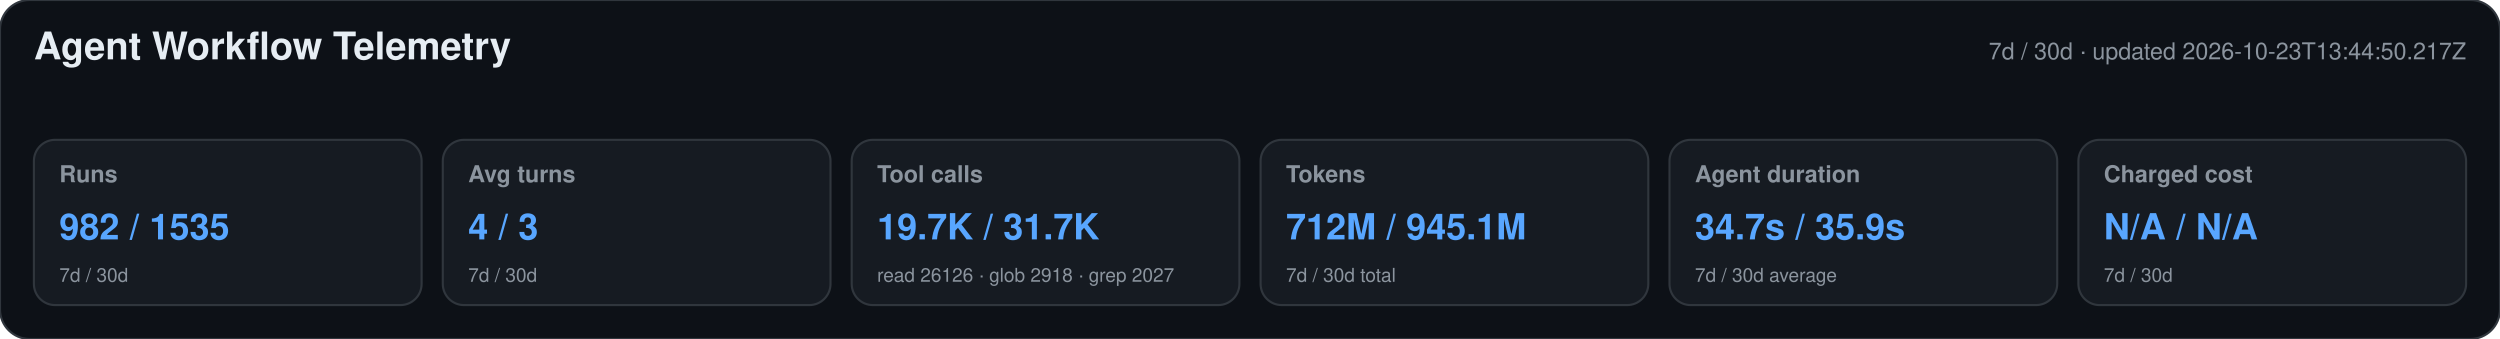
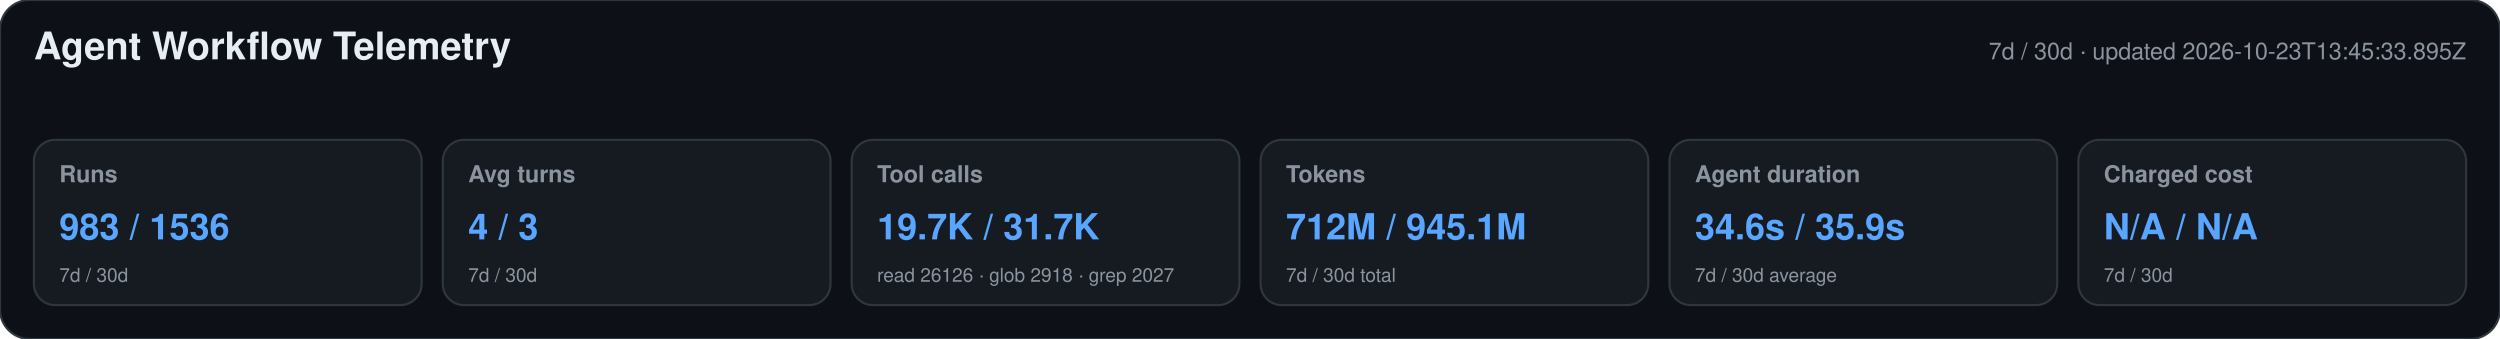
<svg xmlns="http://www.w3.org/2000/svg" width="1180" height="160" viewBox="0 0 1180 160" role="img" aria-labelledby="title desc">
  <style>text{font-family:-apple-system,BlinkMacSystemFont,"Segoe UI",Helvetica,Arial,sans-serif}.heading{font-size:18px;font-weight:650;fill:#e6edf3}.meta,.label,.secondary{fill:#8b949e}.meta,.label{font-size:11px}.label{font-weight:600}.primary{font-size:17px;font-weight:700;fill:#58a6ff}.secondary{font-size:9px}</style>
  <rect width="1180" height="160" rx="14" fill="#0d1117" stroke="#30363d" />
  <text x="16" y="28" class="heading">Agent Workflow Telemetry</text>
-   <text x="1164" y="28" text-anchor="end" class="meta">7d / 30d · updated 2026-10-23T13:44:50.217Z</text>
+   <text x="1164" y="28" text-anchor="end" class="meta">7d / 30d · updated 2026-10-23T13:45:33.895Z</text>
  <g>
    <rect x="16" y="66" width="183" height="78" rx="10" fill="#161b22" stroke="#30363d" />
    <text x="28" y="86" class="label">Runs</text>
-     <text x="28" y="113" class="primary">982 / 1535</text>
+     <text x="28" y="113" class="primary">983 / 1536</text>
    <text x="28" y="133" class="secondary">7d / 30d</text>
  </g>
  <g>
    <rect x="209" y="66" width="183" height="78" rx="10" fill="#161b22" stroke="#30363d" />
    <text x="221" y="86" class="label">Avg turns</text>
    <text x="221" y="113" class="primary">4 / 3</text>
    <text x="221" y="133" class="secondary">7d / 30d</text>
  </g>
  <g>
    <rect x="402" y="66" width="183" height="78" rx="10" fill="#161b22" stroke="#30363d" />
    <text x="414" y="86" class="label">Tool calls</text>
    <text x="414" y="113" class="primary">19.7K / 31.7K</text>
    <text x="414" y="133" class="secondary">read 26126 · glob 2918 · grep 2027</text>
  </g>
  <g>
    <rect x="595" y="66" width="183" height="78" rx="10" fill="#161b22" stroke="#30363d" />
    <text x="607" y="86" class="label">Tokens</text>
    <text x="607" y="113" class="primary">712M / 945.1M</text>
    <text x="607" y="133" class="secondary">7d / 30d total</text>
  </g>
  <g>
    <rect x="788" y="66" width="183" height="78" rx="10" fill="#161b22" stroke="#30363d" />
    <text x="800" y="86" class="label">Agent duration</text>
-     <text x="800" y="113" class="primary">34.7s / 35.9s</text>
+     <text x="800" y="113" class="primary">34.6s / 35.9s</text>
    <text x="800" y="133" class="secondary">7d / 30d average</text>
  </g>
  <g>
    <rect x="981" y="66" width="183" height="78" rx="10" fill="#161b22" stroke="#30363d" />
    <text x="993" y="86" class="label">Charged cost</text>
    <text x="993" y="113" class="primary">N/A / N/A</text>
    <text x="993" y="133" class="secondary">7d / 30d</text>
  </g>
</svg>
